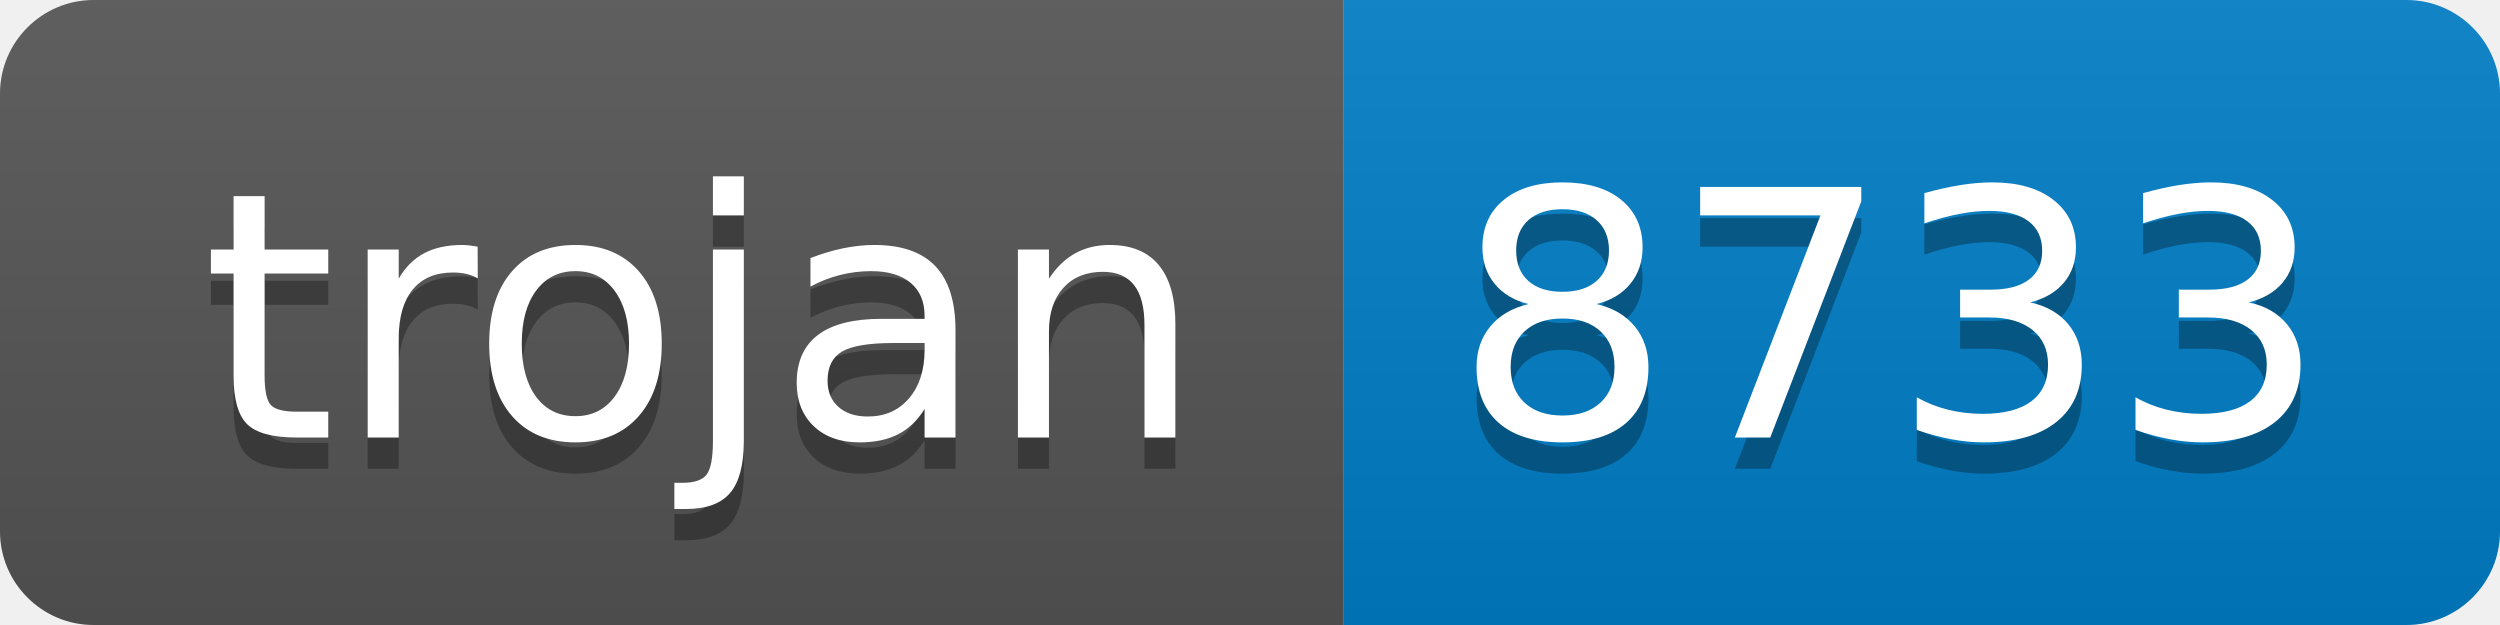
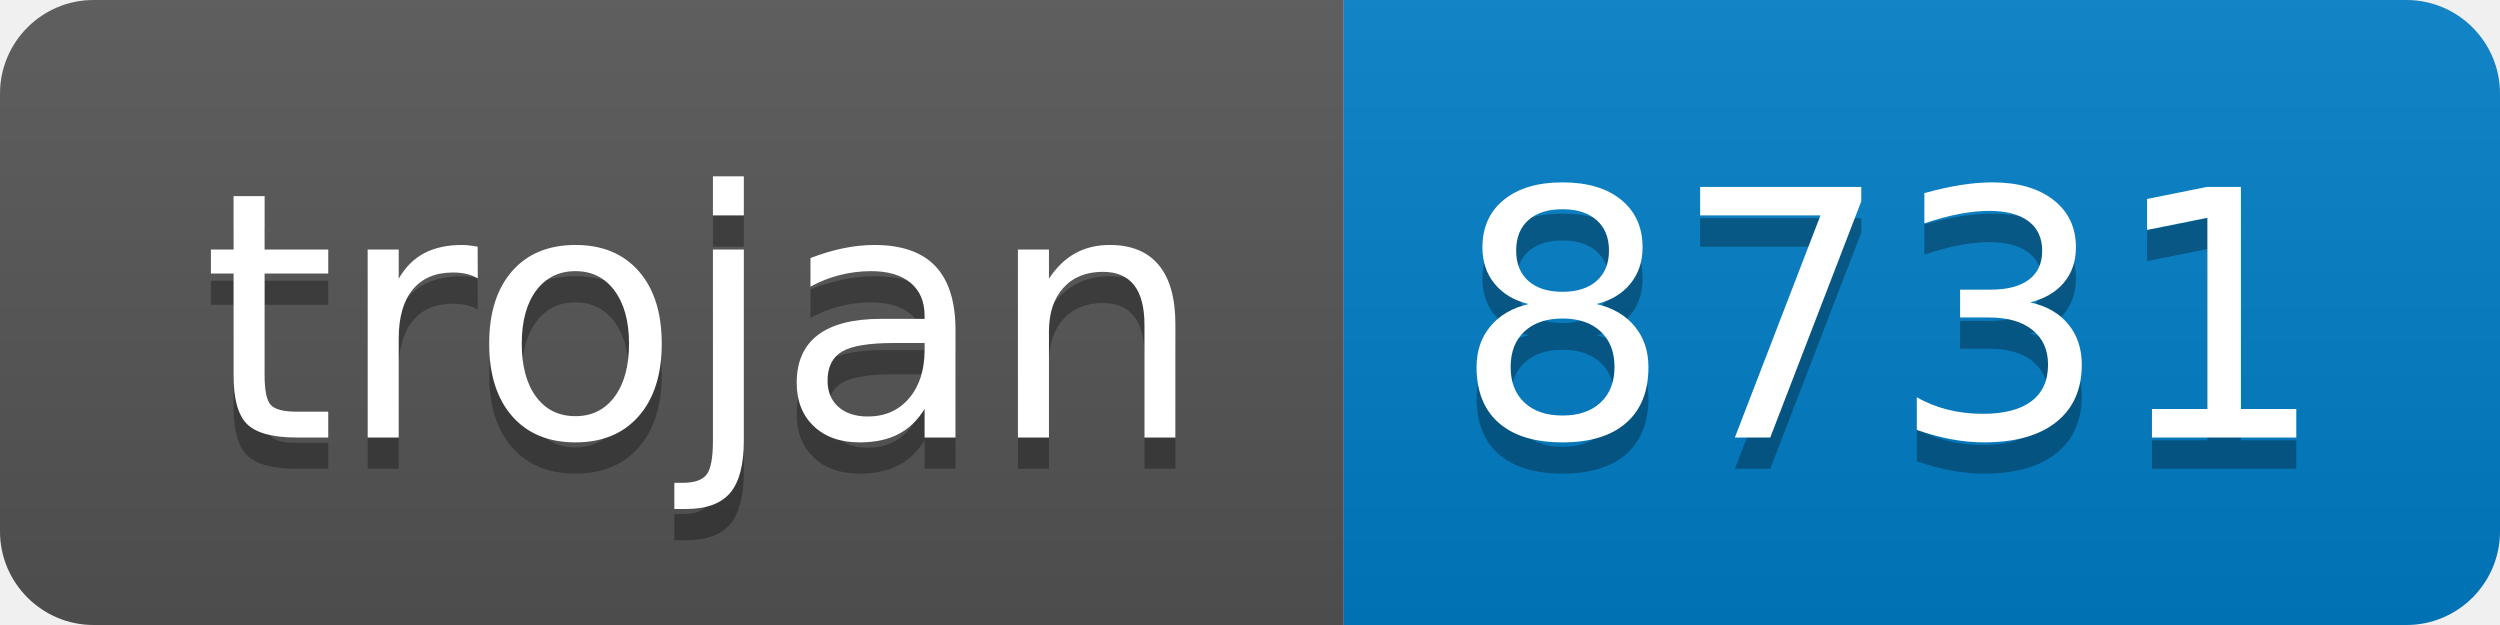
- <svg xmlns="http://www.w3.org/2000/svg" width="80" height="20" role="img" aria-label="trojan: 8733">
+ <svg xmlns="http://www.w3.org/2000/svg" width="80" height="20" role="img" aria-label="trojan: 8731">
  <linearGradient id="s" x2="0" y2="100%">
    <stop offset="0" stop-color="#bbb" stop-opacity=".1" />
    <stop offset="1" stop-opacity=".1" />
  </linearGradient>
  <clipPath id="r">
    <rect width="80" height="20" rx="3" fill="#fff" />
  </clipPath>
  <g clip-path="url(#r)">
    <rect width="43" height="20" fill="#555" />
    <rect x="43" width="37" height="20" fill="#007ec6" />
    <rect width="80" height="20" fill="url(#s)" />
  </g>
  <g fill="#fff" text-anchor="middle" font-family="Verdana,Geneva,DejaVu Sans,sans-serif" text-rendering="geometricPrecision" font-size="110">
    <text aria-hidden="true" x="225" y="150" fill="#010101" fill-opacity=".3" transform="scale(.1)" textLength="330">trojan</text>
    <text x="225" y="140" transform="scale(.1)" fill="#fff" textLength="330">trojan</text>
-     <text aria-hidden="true" x="605" y="150" fill="#010101" fill-opacity=".3" transform="scale(.1)" textLength="270">8733</text>
-     <text x="605" y="140" transform="scale(.1)" fill="#fff" textLength="270">8733</text>
+     <text aria-hidden="true" x="605" y="150" fill="#010101" fill-opacity=".3" transform="scale(.1)" textLength="270">8731</text>
+     <text x="605" y="140" transform="scale(.1)" fill="#fff" textLength="270">8731</text>
  </g>
</svg>
